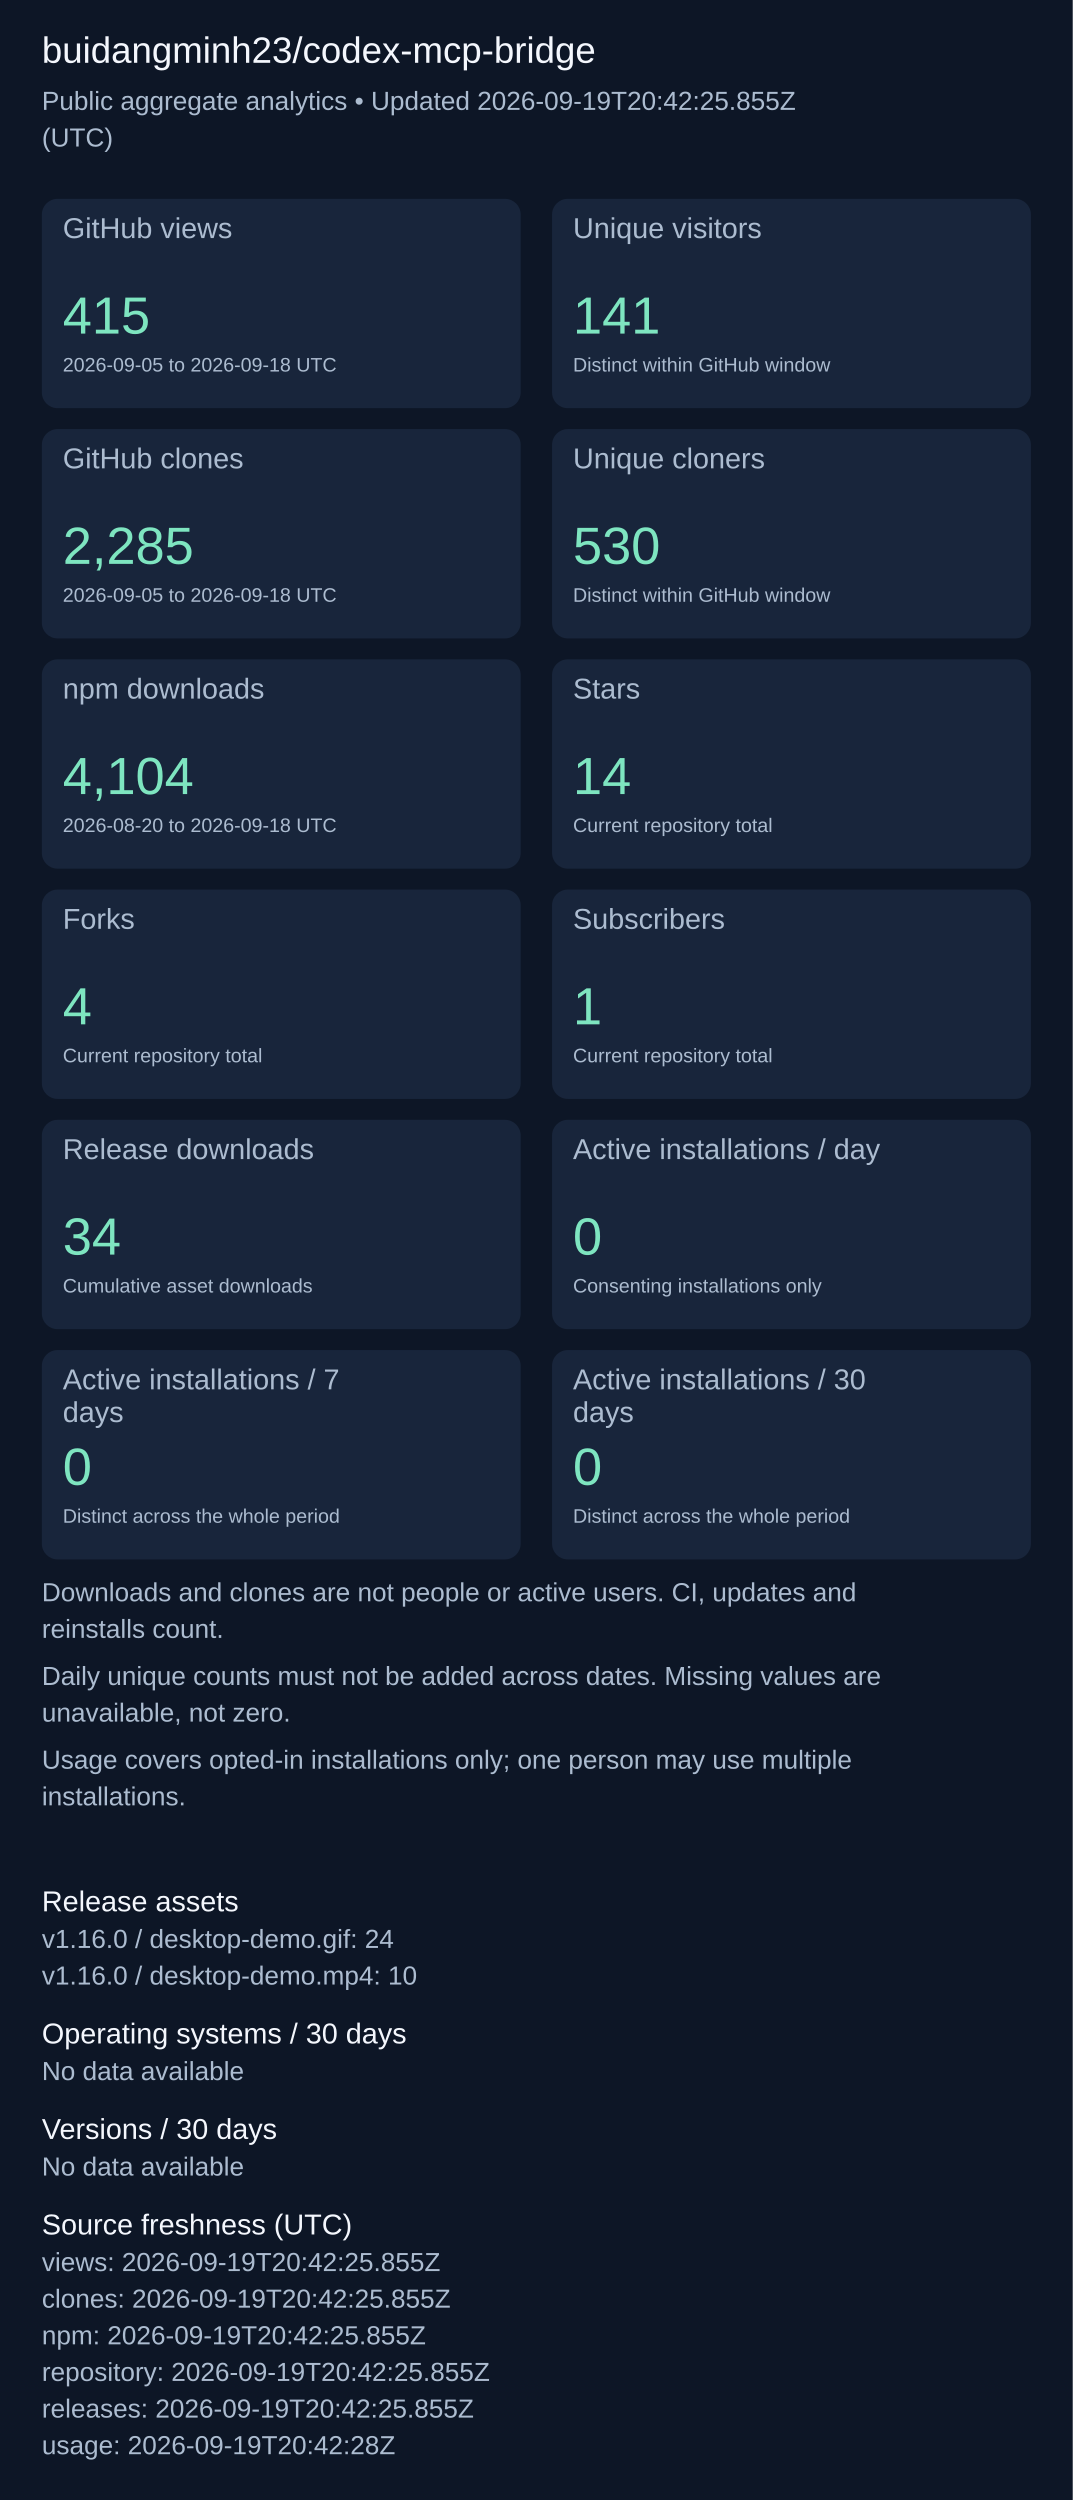
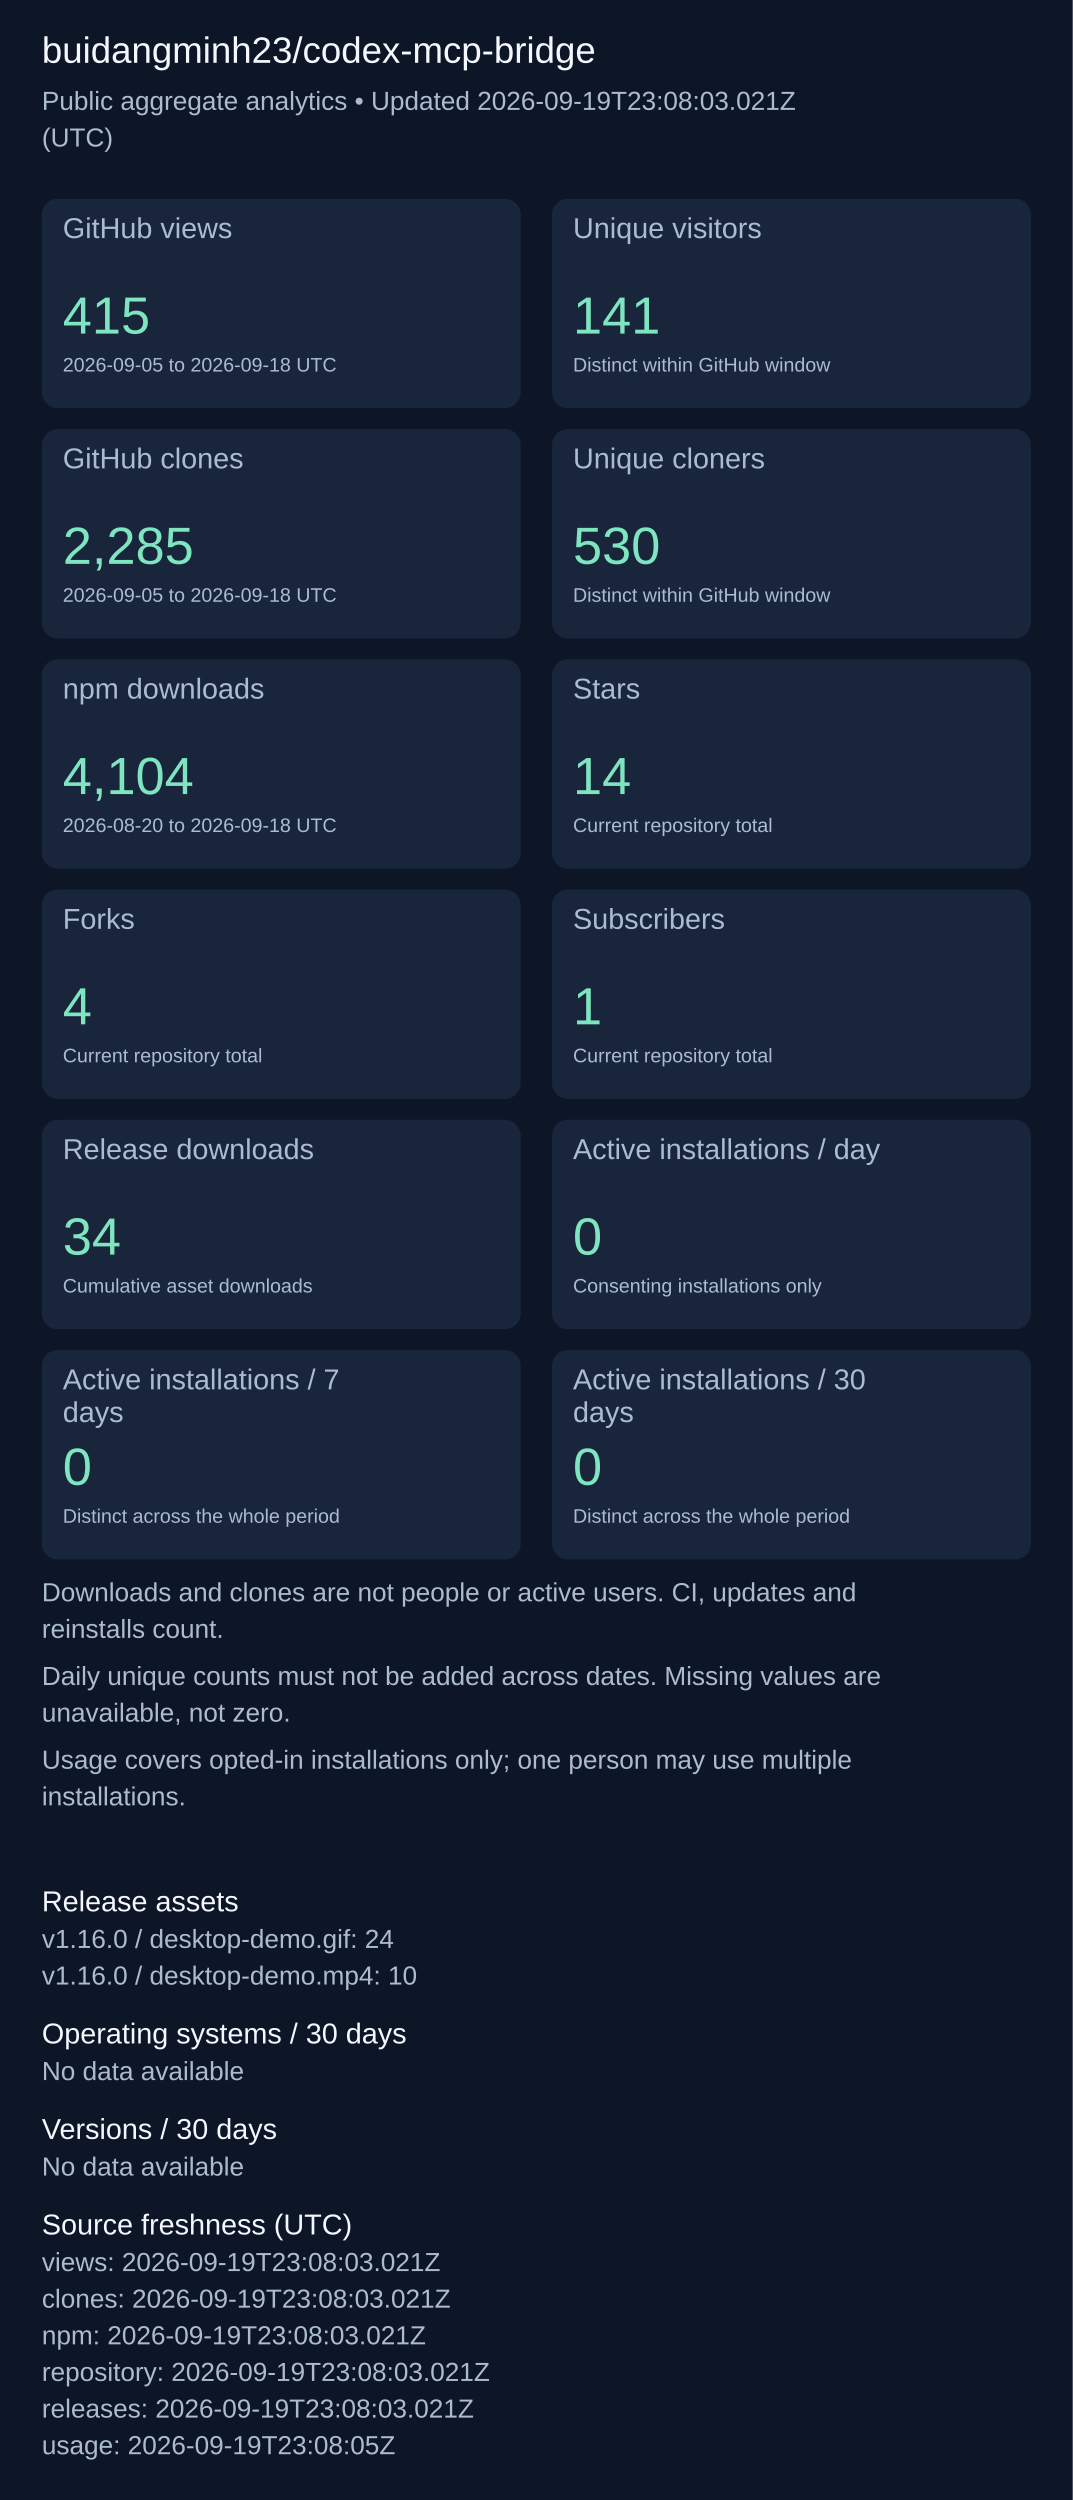
<svg xmlns="http://www.w3.org/2000/svg" width="820" height="1911" viewBox="0 0 820 1911" role="img" aria-label="Repository aggregate analytics">
  <rect width="100%" height="100%" fill="#0d1626" />
  <g font-family="Arial, sans-serif">
    <text x="32" y="48" font-size="28" fill="#f4f7fd">buidangminh23/codex-mcp-bridge</text>
-     <text x="32" y="84" font-size="20" fill="#acbcd0">Public aggregate analytics • Updated 2026-09-19T20:42:25.855Z</text>
+     <text x="32" y="84" font-size="20" fill="#acbcd0">Public aggregate analytics • Updated 2026-09-19T23:08:03.021Z</text>
    <text x="32" y="112" font-size="20" fill="#acbcd0">(UTC)</text>
    <rect x="32" y="152" width="366" height="160" rx="12" fill="#18253b" />
    <text x="48" y="182" font-size="22" fill="#acbcd0">GitHub views</text>
    <text x="48" y="255" font-size="40" fill="#7ee5c0">415</text>
    <text x="48" y="284" font-size="15" fill="#acbcd0">2026-09-05 to 2026-09-18 UTC</text>
    <rect x="422" y="152" width="366" height="160" rx="12" fill="#18253b" />
    <text x="438" y="182" font-size="22" fill="#acbcd0">Unique visitors</text>
    <text x="438" y="255" font-size="40" fill="#7ee5c0">141</text>
    <text x="438" y="284" font-size="15" fill="#acbcd0">Distinct within GitHub window</text>
    <rect x="32" y="328" width="366" height="160" rx="12" fill="#18253b" />
    <text x="48" y="358" font-size="22" fill="#acbcd0">GitHub clones</text>
    <text x="48" y="431" font-size="40" fill="#7ee5c0">2,285</text>
    <text x="48" y="460" font-size="15" fill="#acbcd0">2026-09-05 to 2026-09-18 UTC</text>
    <rect x="422" y="328" width="366" height="160" rx="12" fill="#18253b" />
    <text x="438" y="358" font-size="22" fill="#acbcd0">Unique cloners</text>
    <text x="438" y="431" font-size="40" fill="#7ee5c0">530</text>
    <text x="438" y="460" font-size="15" fill="#acbcd0">Distinct within GitHub window</text>
    <rect x="32" y="504" width="366" height="160" rx="12" fill="#18253b" />
    <text x="48" y="534" font-size="22" fill="#acbcd0">npm downloads</text>
    <text x="48" y="607" font-size="40" fill="#7ee5c0">4,104</text>
    <text x="48" y="636" font-size="15" fill="#acbcd0">2026-08-20 to 2026-09-18 UTC</text>
    <rect x="422" y="504" width="366" height="160" rx="12" fill="#18253b" />
    <text x="438" y="534" font-size="22" fill="#acbcd0">Stars</text>
    <text x="438" y="607" font-size="40" fill="#7ee5c0">14</text>
    <text x="438" y="636" font-size="15" fill="#acbcd0">Current repository total</text>
    <rect x="32" y="680" width="366" height="160" rx="12" fill="#18253b" />
    <text x="48" y="710" font-size="22" fill="#acbcd0">Forks</text>
    <text x="48" y="783" font-size="40" fill="#7ee5c0">4</text>
    <text x="48" y="812" font-size="15" fill="#acbcd0">Current repository total</text>
    <rect x="422" y="680" width="366" height="160" rx="12" fill="#18253b" />
    <text x="438" y="710" font-size="22" fill="#acbcd0">Subscribers</text>
    <text x="438" y="783" font-size="40" fill="#7ee5c0">1</text>
    <text x="438" y="812" font-size="15" fill="#acbcd0">Current repository total</text>
    <rect x="32" y="856" width="366" height="160" rx="12" fill="#18253b" />
    <text x="48" y="886" font-size="22" fill="#acbcd0">Release downloads</text>
    <text x="48" y="959" font-size="40" fill="#7ee5c0">34</text>
    <text x="48" y="988" font-size="15" fill="#acbcd0">Cumulative asset downloads</text>
    <rect x="422" y="856" width="366" height="160" rx="12" fill="#18253b" />
    <text x="438" y="886" font-size="22" fill="#acbcd0">Active installations / day</text>
    <text x="438" y="959" font-size="40" fill="#7ee5c0">0</text>
    <text x="438" y="988" font-size="15" fill="#acbcd0">Consenting installations only</text>
    <rect x="32" y="1032" width="366" height="160" rx="12" fill="#18253b" />
    <text x="48" y="1062" font-size="22" fill="#acbcd0">Active installations / 7</text>
    <text x="48" y="1087" font-size="22" fill="#acbcd0">days</text>
    <text x="48" y="1135" font-size="40" fill="#7ee5c0">0</text>
    <text x="48" y="1164" font-size="15" fill="#acbcd0">Distinct across the whole period</text>
    <rect x="422" y="1032" width="366" height="160" rx="12" fill="#18253b" />
    <text x="438" y="1062" font-size="22" fill="#acbcd0">Active installations / 30</text>
    <text x="438" y="1087" font-size="22" fill="#acbcd0">days</text>
    <text x="438" y="1135" font-size="40" fill="#7ee5c0">0</text>
    <text x="438" y="1164" font-size="15" fill="#acbcd0">Distinct across the whole period</text>
    <text x="32" y="1224" font-size="20" fill="#acbcd0">Downloads and clones are not people or active users. CI, updates and</text>
    <text x="32" y="1252" font-size="20" fill="#acbcd0">reinstalls count.</text>
    <text x="32" y="1288" font-size="20" fill="#acbcd0">Daily unique counts must not be added across dates. Missing values are</text>
    <text x="32" y="1316" font-size="20" fill="#acbcd0">unavailable, not zero.</text>
    <text x="32" y="1352" font-size="20" fill="#acbcd0">Usage covers opted-in installations only; one person may use multiple</text>
    <text x="32" y="1380" font-size="20" fill="#acbcd0">installations.</text>
    <text x="32" y="1461" font-size="22" fill="#f4f7fd">Release assets</text>
    <text x="32" y="1489" font-size="20" fill="#acbcd0">v1.16.0 / desktop-demo.gif: 24</text>
    <text x="32" y="1517" font-size="20" fill="#acbcd0">v1.16.0 / desktop-demo.mp4: 10</text>
    <text x="32" y="1562" font-size="22" fill="#f4f7fd">Operating systems / 30 days</text>
    <text x="32" y="1590" font-size="20" fill="#acbcd0">No data available</text>
    <text x="32" y="1635" font-size="22" fill="#f4f7fd">Versions / 30 days</text>
    <text x="32" y="1663" font-size="20" fill="#acbcd0">No data available</text>
    <text x="32" y="1708" font-size="22" fill="#f4f7fd">Source freshness (UTC)</text>
-     <text x="32" y="1736" font-size="20" fill="#acbcd0">views: 2026-09-19T20:42:25.855Z</text>
-     <text x="32" y="1764" font-size="20" fill="#acbcd0">clones: 2026-09-19T20:42:25.855Z</text>
-     <text x="32" y="1792" font-size="20" fill="#acbcd0">npm: 2026-09-19T20:42:25.855Z</text>
-     <text x="32" y="1820" font-size="20" fill="#acbcd0">repository: 2026-09-19T20:42:25.855Z</text>
-     <text x="32" y="1848" font-size="20" fill="#acbcd0">releases: 2026-09-19T20:42:25.855Z</text>
-     <text x="32" y="1876" font-size="20" fill="#acbcd0">usage: 2026-09-19T20:42:28Z</text>
+     <text x="32" y="1736" font-size="20" fill="#acbcd0">views: 2026-09-19T23:08:03.021Z</text>
+     <text x="32" y="1764" font-size="20" fill="#acbcd0">clones: 2026-09-19T23:08:03.021Z</text>
+     <text x="32" y="1792" font-size="20" fill="#acbcd0">npm: 2026-09-19T23:08:03.021Z</text>
+     <text x="32" y="1820" font-size="20" fill="#acbcd0">repository: 2026-09-19T23:08:03.021Z</text>
+     <text x="32" y="1848" font-size="20" fill="#acbcd0">releases: 2026-09-19T23:08:03.021Z</text>
+     <text x="32" y="1876" font-size="20" fill="#acbcd0">usage: 2026-09-19T23:08:05Z</text>
  </g>
</svg>
